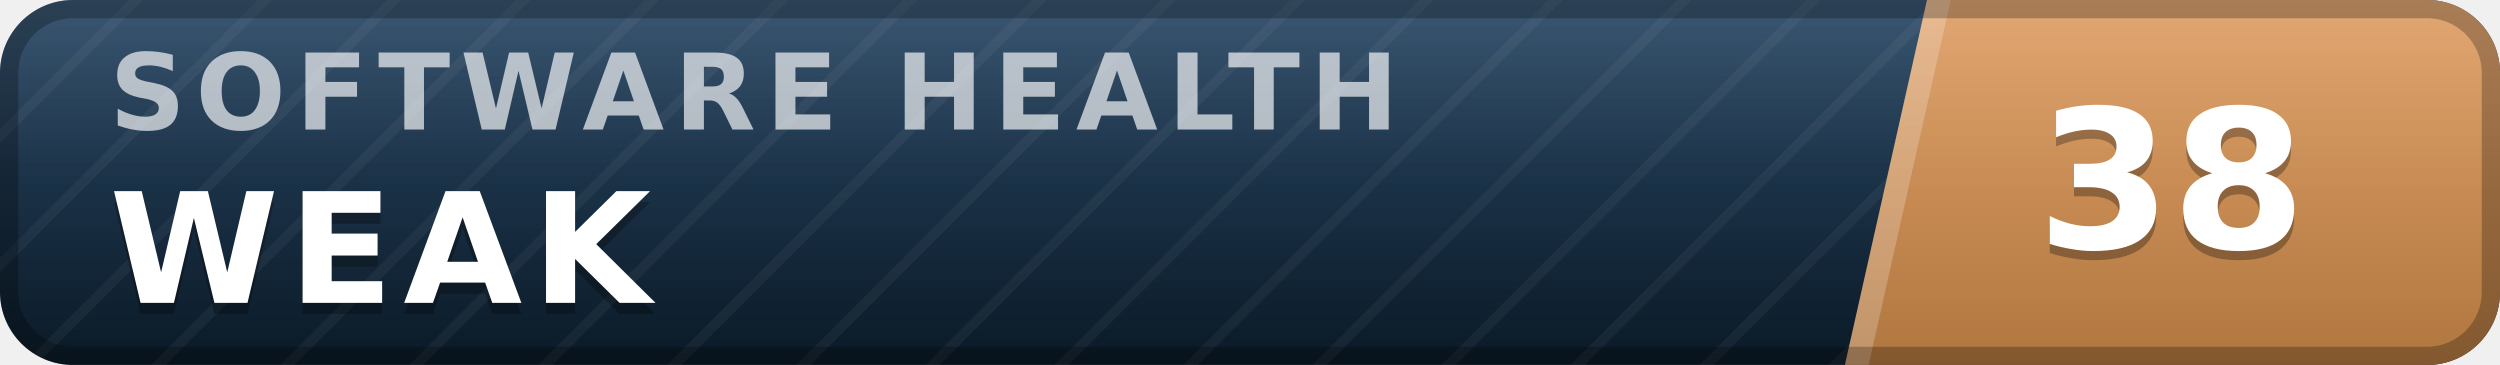
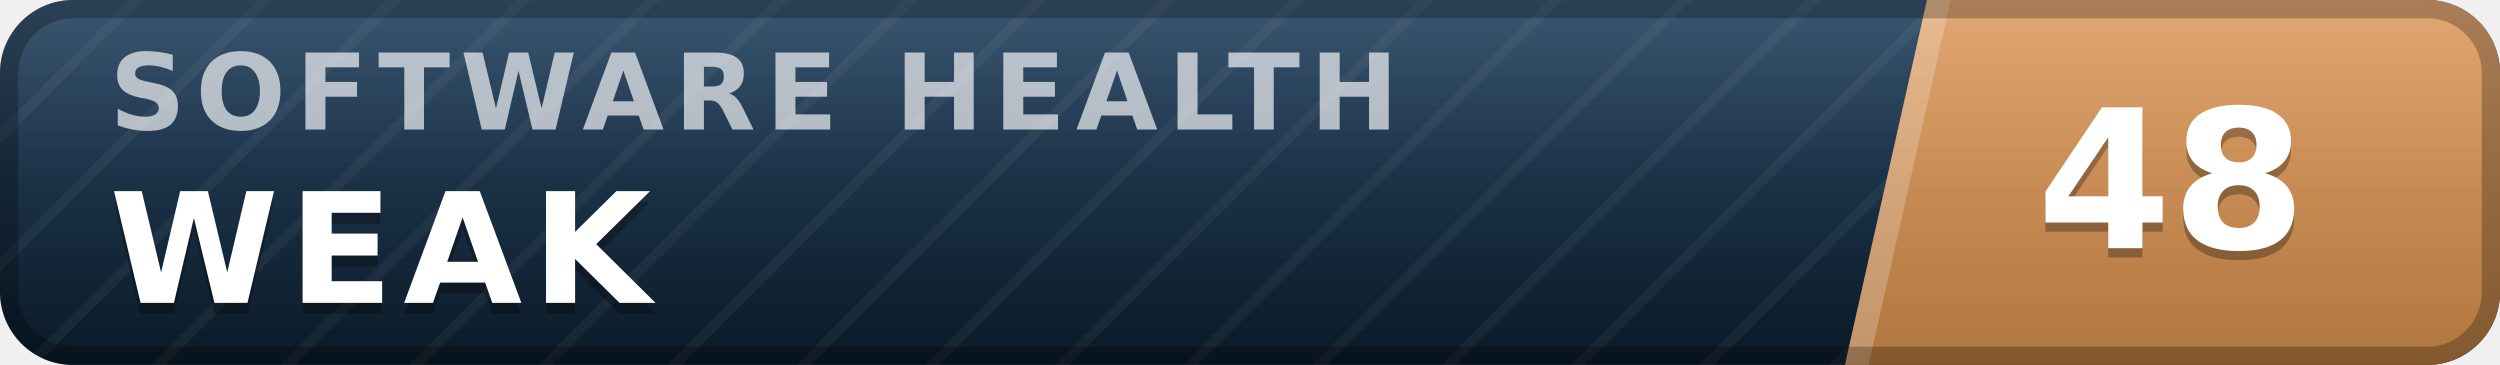
- <svg xmlns="http://www.w3.org/2000/svg" width="137" height="20" viewBox="0 0 137 20" role="img" aria-label="inspect.software software health index 38 of 100, weak" font-family="Verdana,DejaVu Sans,Geneva,sans-serif">
+ <svg xmlns="http://www.w3.org/2000/svg" width="137" height="20" viewBox="0 0 137 20" role="img" aria-label="inspect.software software health index 48 of 100, weak" font-family="Verdana,DejaVu Sans,Geneva,sans-serif">
  <defs>
    <linearGradient id="plate" x1="0" y1="0" x2="0" y2="1">
      <stop offset="0" stop-color="#1d3d5c" />
      <stop offset="1" stop-color="#0a1926" />
    </linearGradient>
    <linearGradient id="endplate" x1="0" y1="0" x2="0" y2="1">
      <stop offset="0" stop-color="#dd9a5e" />
      <stop offset="1" stop-color="#b0763f" />
    </linearGradient>
    <linearGradient id="gloss" x1="0" y1="0" x2="0" y2="1">
      <stop offset="0" stop-color="#fff" stop-opacity=".13" />
      <stop offset=".5" stop-color="#fff" stop-opacity=".03" />
      <stop offset="1" stop-color="#fff" stop-opacity="0" />
    </linearGradient>
    <pattern id="guilloche" width="5" height="5" patternUnits="userSpaceOnUse" patternTransform="rotate(45)">
      <line x1="0" y1="0" x2="0" y2="5" stroke="#fff" stroke-opacity=".045" stroke-width="1.1" />
    </pattern>
    <clipPath id="rounded">
      <rect width="137" height="20" rx="4" />
    </clipPath>
  </defs>
  <g clip-path="url(#rounded)">
    <rect width="137" height="20" fill="url(#plate)" />
    <rect width="137" height="20" fill="url(#guilloche)" />
    <polygon points="105.6,0 137,0 137,20 101.1,20" fill="url(#endplate)" />
    <polygon points="105.6,0 106.9,0 102.4,20 101.1,20" fill="#fff" fill-opacity=".22" />
    <text x="6.0" y="7.1" font-size="5.8" letter-spacing="0.55" fill="#fff" fill-opacity=".66" font-weight="bold" textLength="76.3" lengthAdjust="spacing">SOFTWARE HEALTH</text>
    <text x="6.0" y="17.2" font-size="8.4" fill="#000" fill-opacity=".3" font-weight="bold" letter-spacing="0.55" textLength="30.3" lengthAdjust="spacing">WEAK</text>
    <text x="6.0" y="16.6" font-size="8.4" fill="#fff" font-weight="bold" letter-spacing="0.55" textLength="30.3" lengthAdjust="spacing">WEAK</text>
-     <text x="119.0" y="14.1" font-size="10.6" fill="#000" fill-opacity=".3" font-weight="bold" text-anchor="middle">38</text>
-     <text x="119.0" y="13.6" font-size="10.6" fill="#fff" font-weight="bold" text-anchor="middle">38</text>
+     <text x="119.0" y="14.1" font-size="10.6" fill="#000" fill-opacity=".3" font-weight="bold" text-anchor="middle">48</text>
+     <text x="119.0" y="13.6" font-size="10.6" fill="#fff" font-weight="bold" text-anchor="middle">48</text>
    <rect width="137" height="20" fill="url(#gloss)" />
  </g>
  <rect x=".5" y=".5" width="136" height="19" rx="3.5" fill="none" stroke="#000" stroke-opacity=".25" />
</svg>
